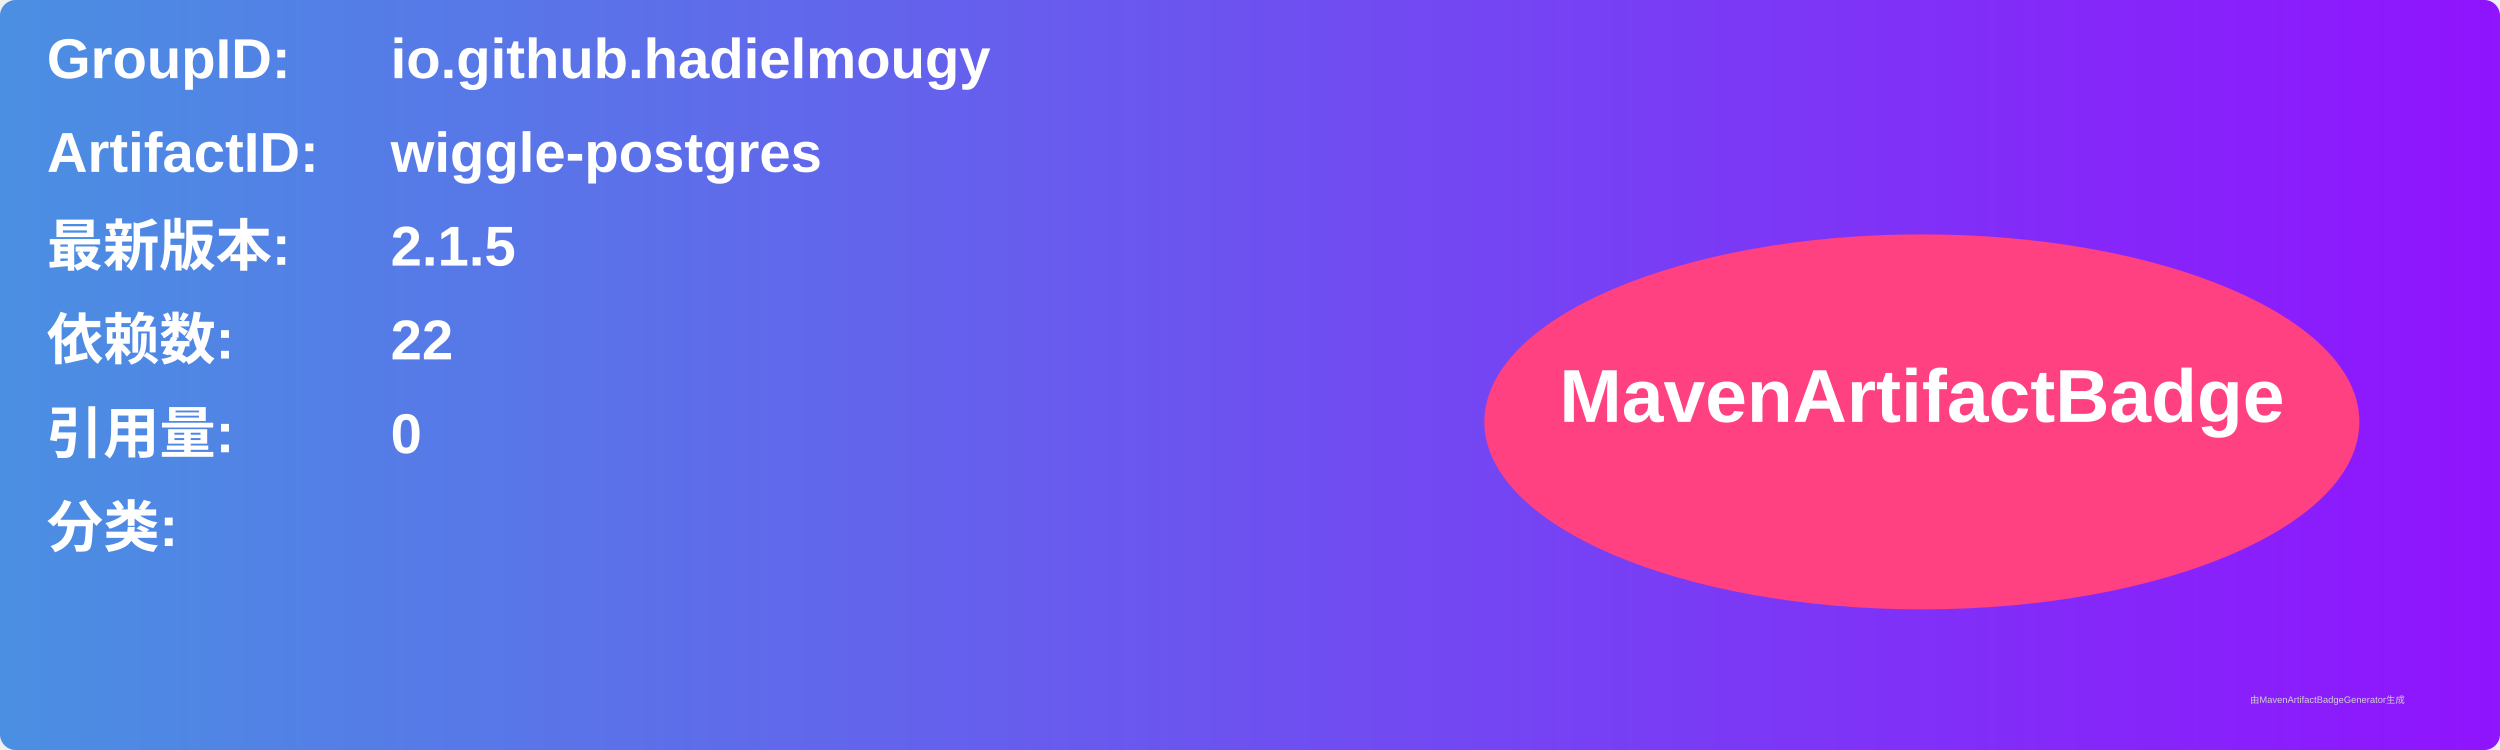
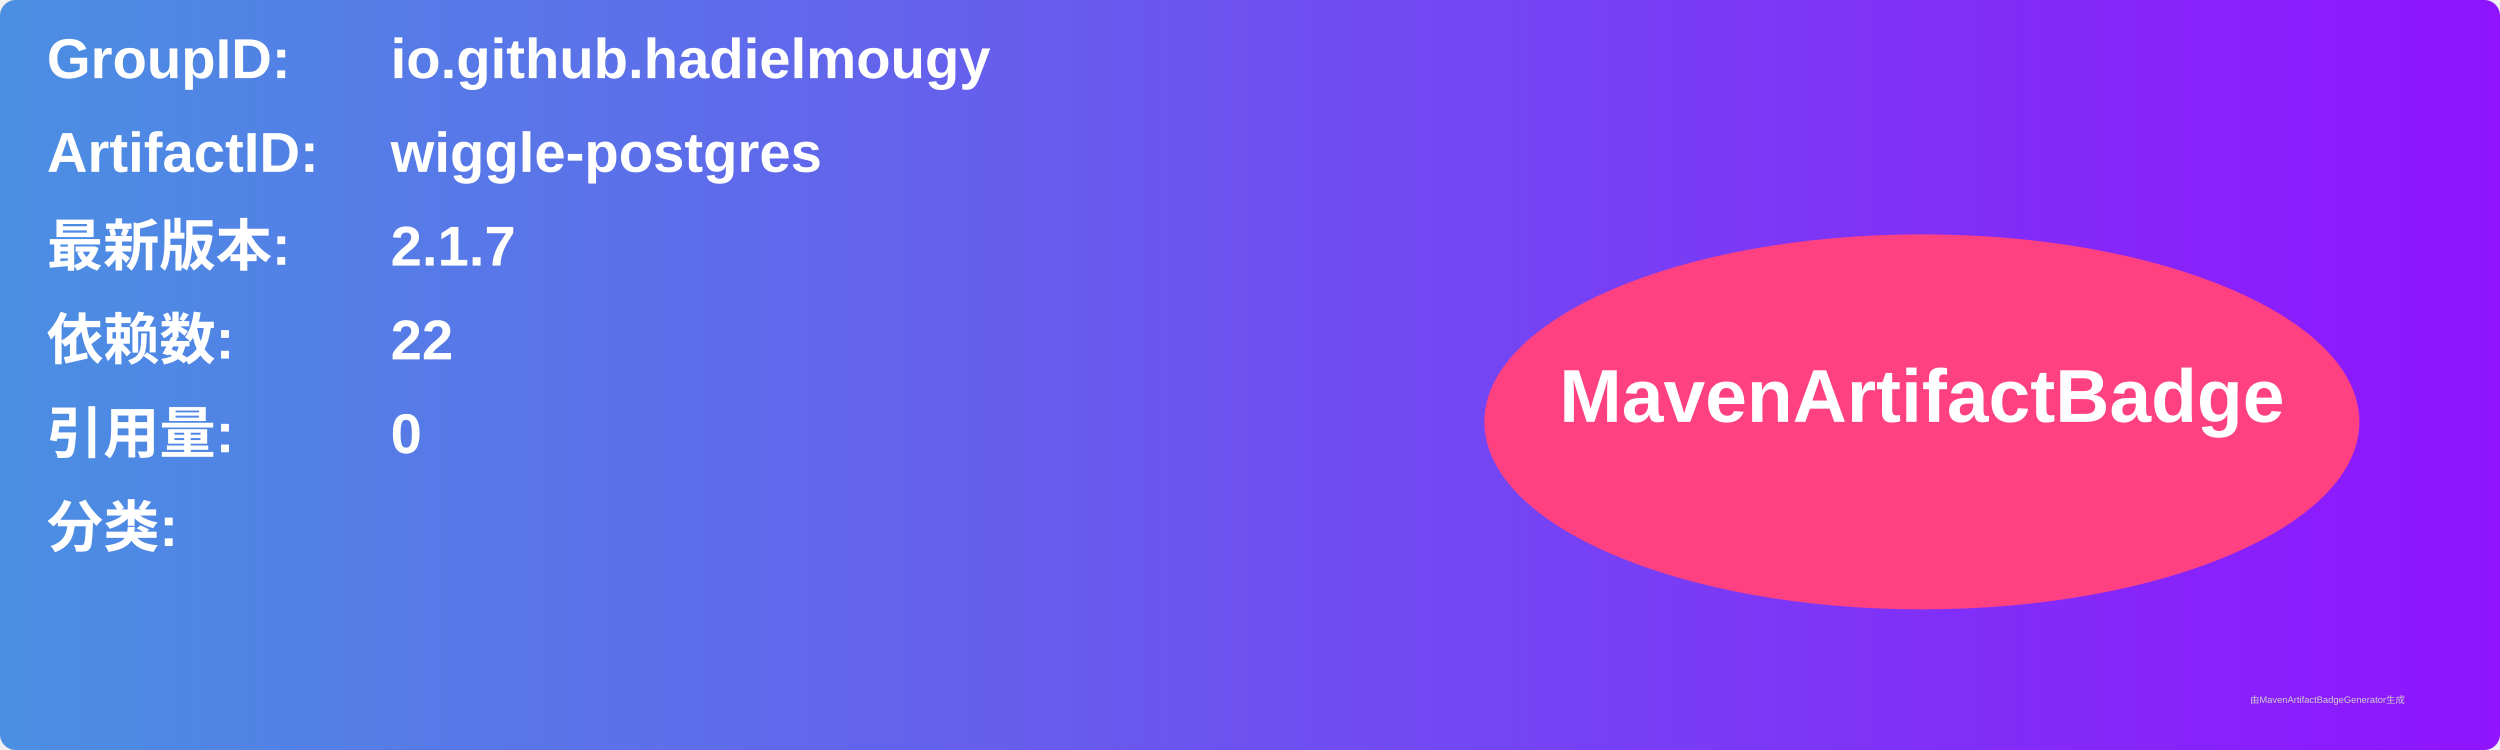
<svg xmlns="http://www.w3.org/2000/svg" width="800" height="240" viewBox="0 0 800 240">
  <linearGradient id="grad" x1="0%" y1="0%" x2="100%" y2="0%">
    <stop offset="0%" stop-color="#4a90e2" />
    <stop offset="100%" stop-color="#9013fe" />
  </linearGradient>
  <rect width="100%" height="100%" rx="5" ry="5" fill="url(#grad)" />
  <g transform="translate(15, 15)">
    <text x="0" y="10" font-family="Arial" font-size="18" fill="white" font-weight="bold" width="260">GroupID:</text>
    <text x="110" y="10" font-family="Arial" font-size="18" fill="white" font-weight="bold" width="460">io.github.hadielmougy</text>
    <text x="0" y="40" font-family="Arial" font-size="18" fill="white" font-weight="bold" width="260">ArtifactID:</text>
    <text x="110" y="40" font-family="Arial" font-size="18" fill="white" font-weight="bold" width="460">wiggle-postgres</text>
    <text x="0" y="70" font-family="Arial" font-size="18" fill="white" font-weight="bold">最新版本:</text>
    <text x="110" y="70" font-family="Arial" font-size="18" fill="white" font-weight="bold">
-       <tspan font-weight="bold">2.1.5</tspan>
+       <tspan font-weight="bold">2.1.7</tspan>
    </text>
    <text x="0" y="100" font-family="Arial" font-size="18" fill="white" font-weight="bold">依赖数: </text>
    <text x="110" y="100" font-family="Arial" font-size="18" fill="white">
      <tspan font-weight="bold">22</tspan>
    </text>
    <text x="0" y="130" font-family="Arial" font-size="18" fill="white" font-weight="bold">引用量: </text>
    <text x="110" y="130" font-family="Arial" font-size="18" fill="white">
      <tspan font-weight="bold">0</tspan>
    </text>
    <text x="0" y="160" font-family="Arial" font-size="18" fill="white" font-weight="bold">分类:</text>
    <text x="10" y="190" font-family="Arial" font-size="10" fill="white">
      <tspan font-weight="bold" />
    </text>
    <ellipse cx="600" cy="120" rx="140" ry="60" fill="#ff4081" />
    <text x="600" y="120" text-anchor="middle" font-family="Arial" font-size="24" fill="white" font-weight="bold">MavenArtifactBadge</text>
  </g>
  <text x="720" y="225" font-family="Arial" font-size="3" fill="#d0d0d0">由MavenArtifactBadgeGenerator生成</text>
</svg>
